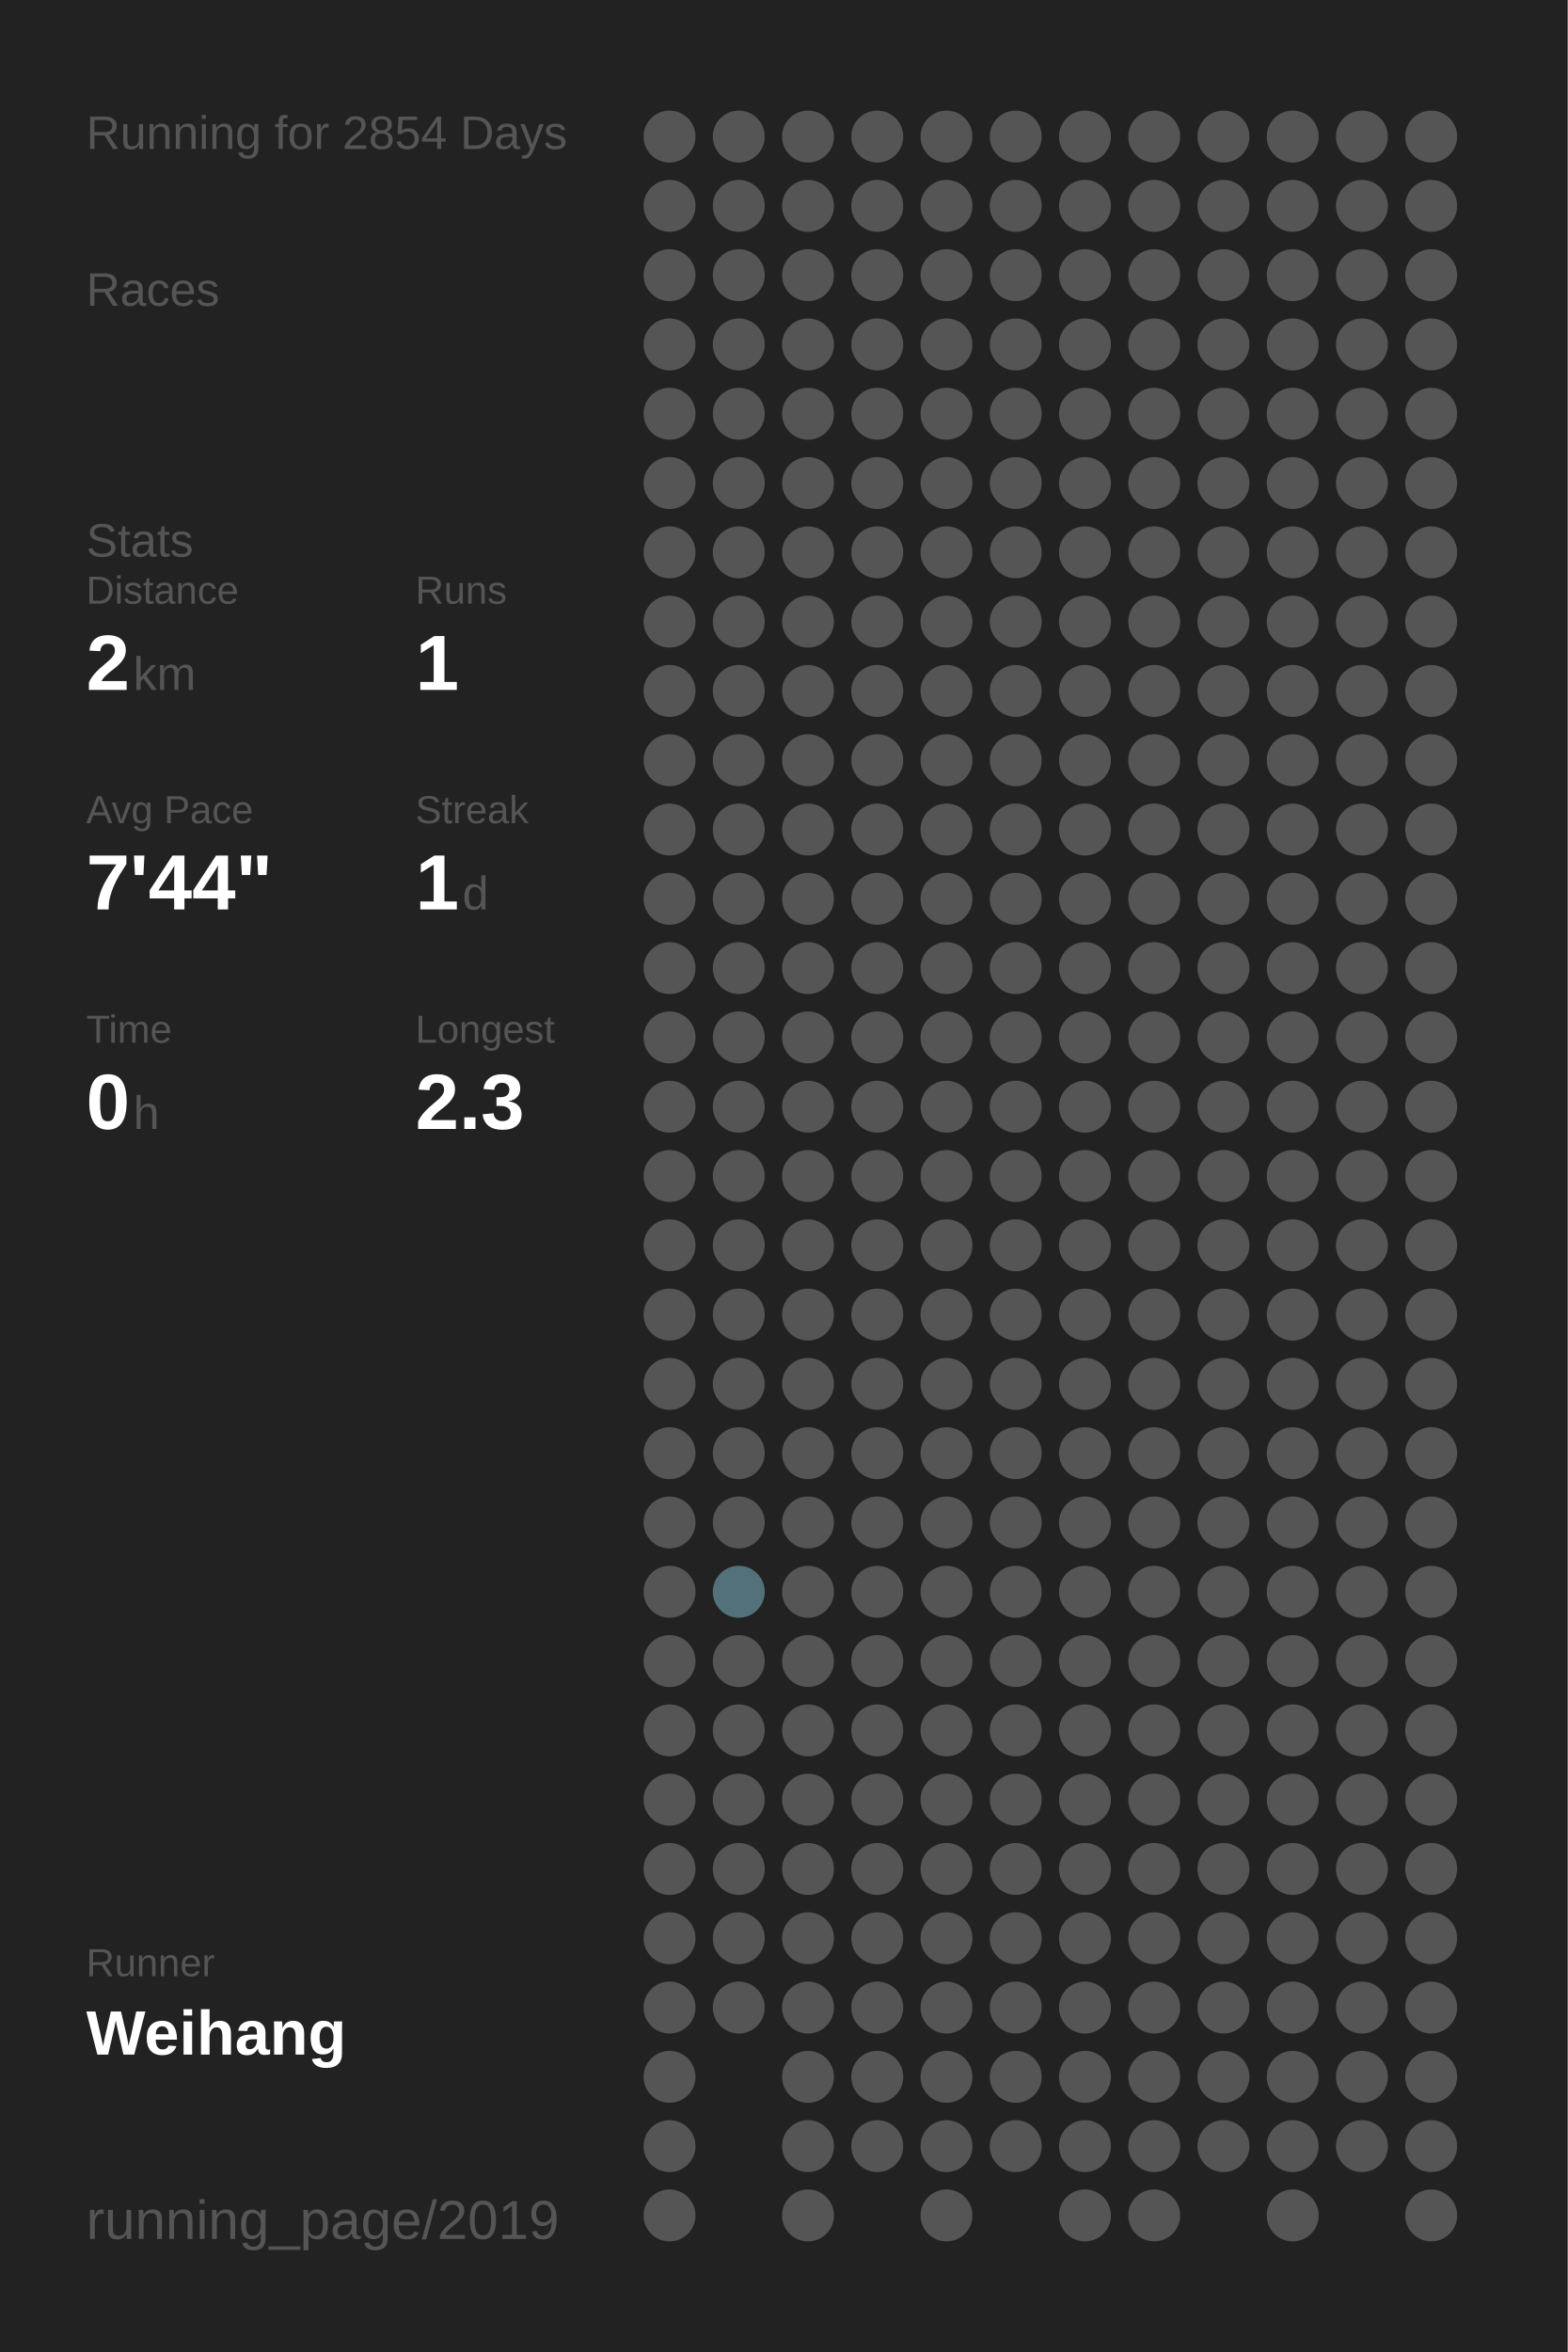
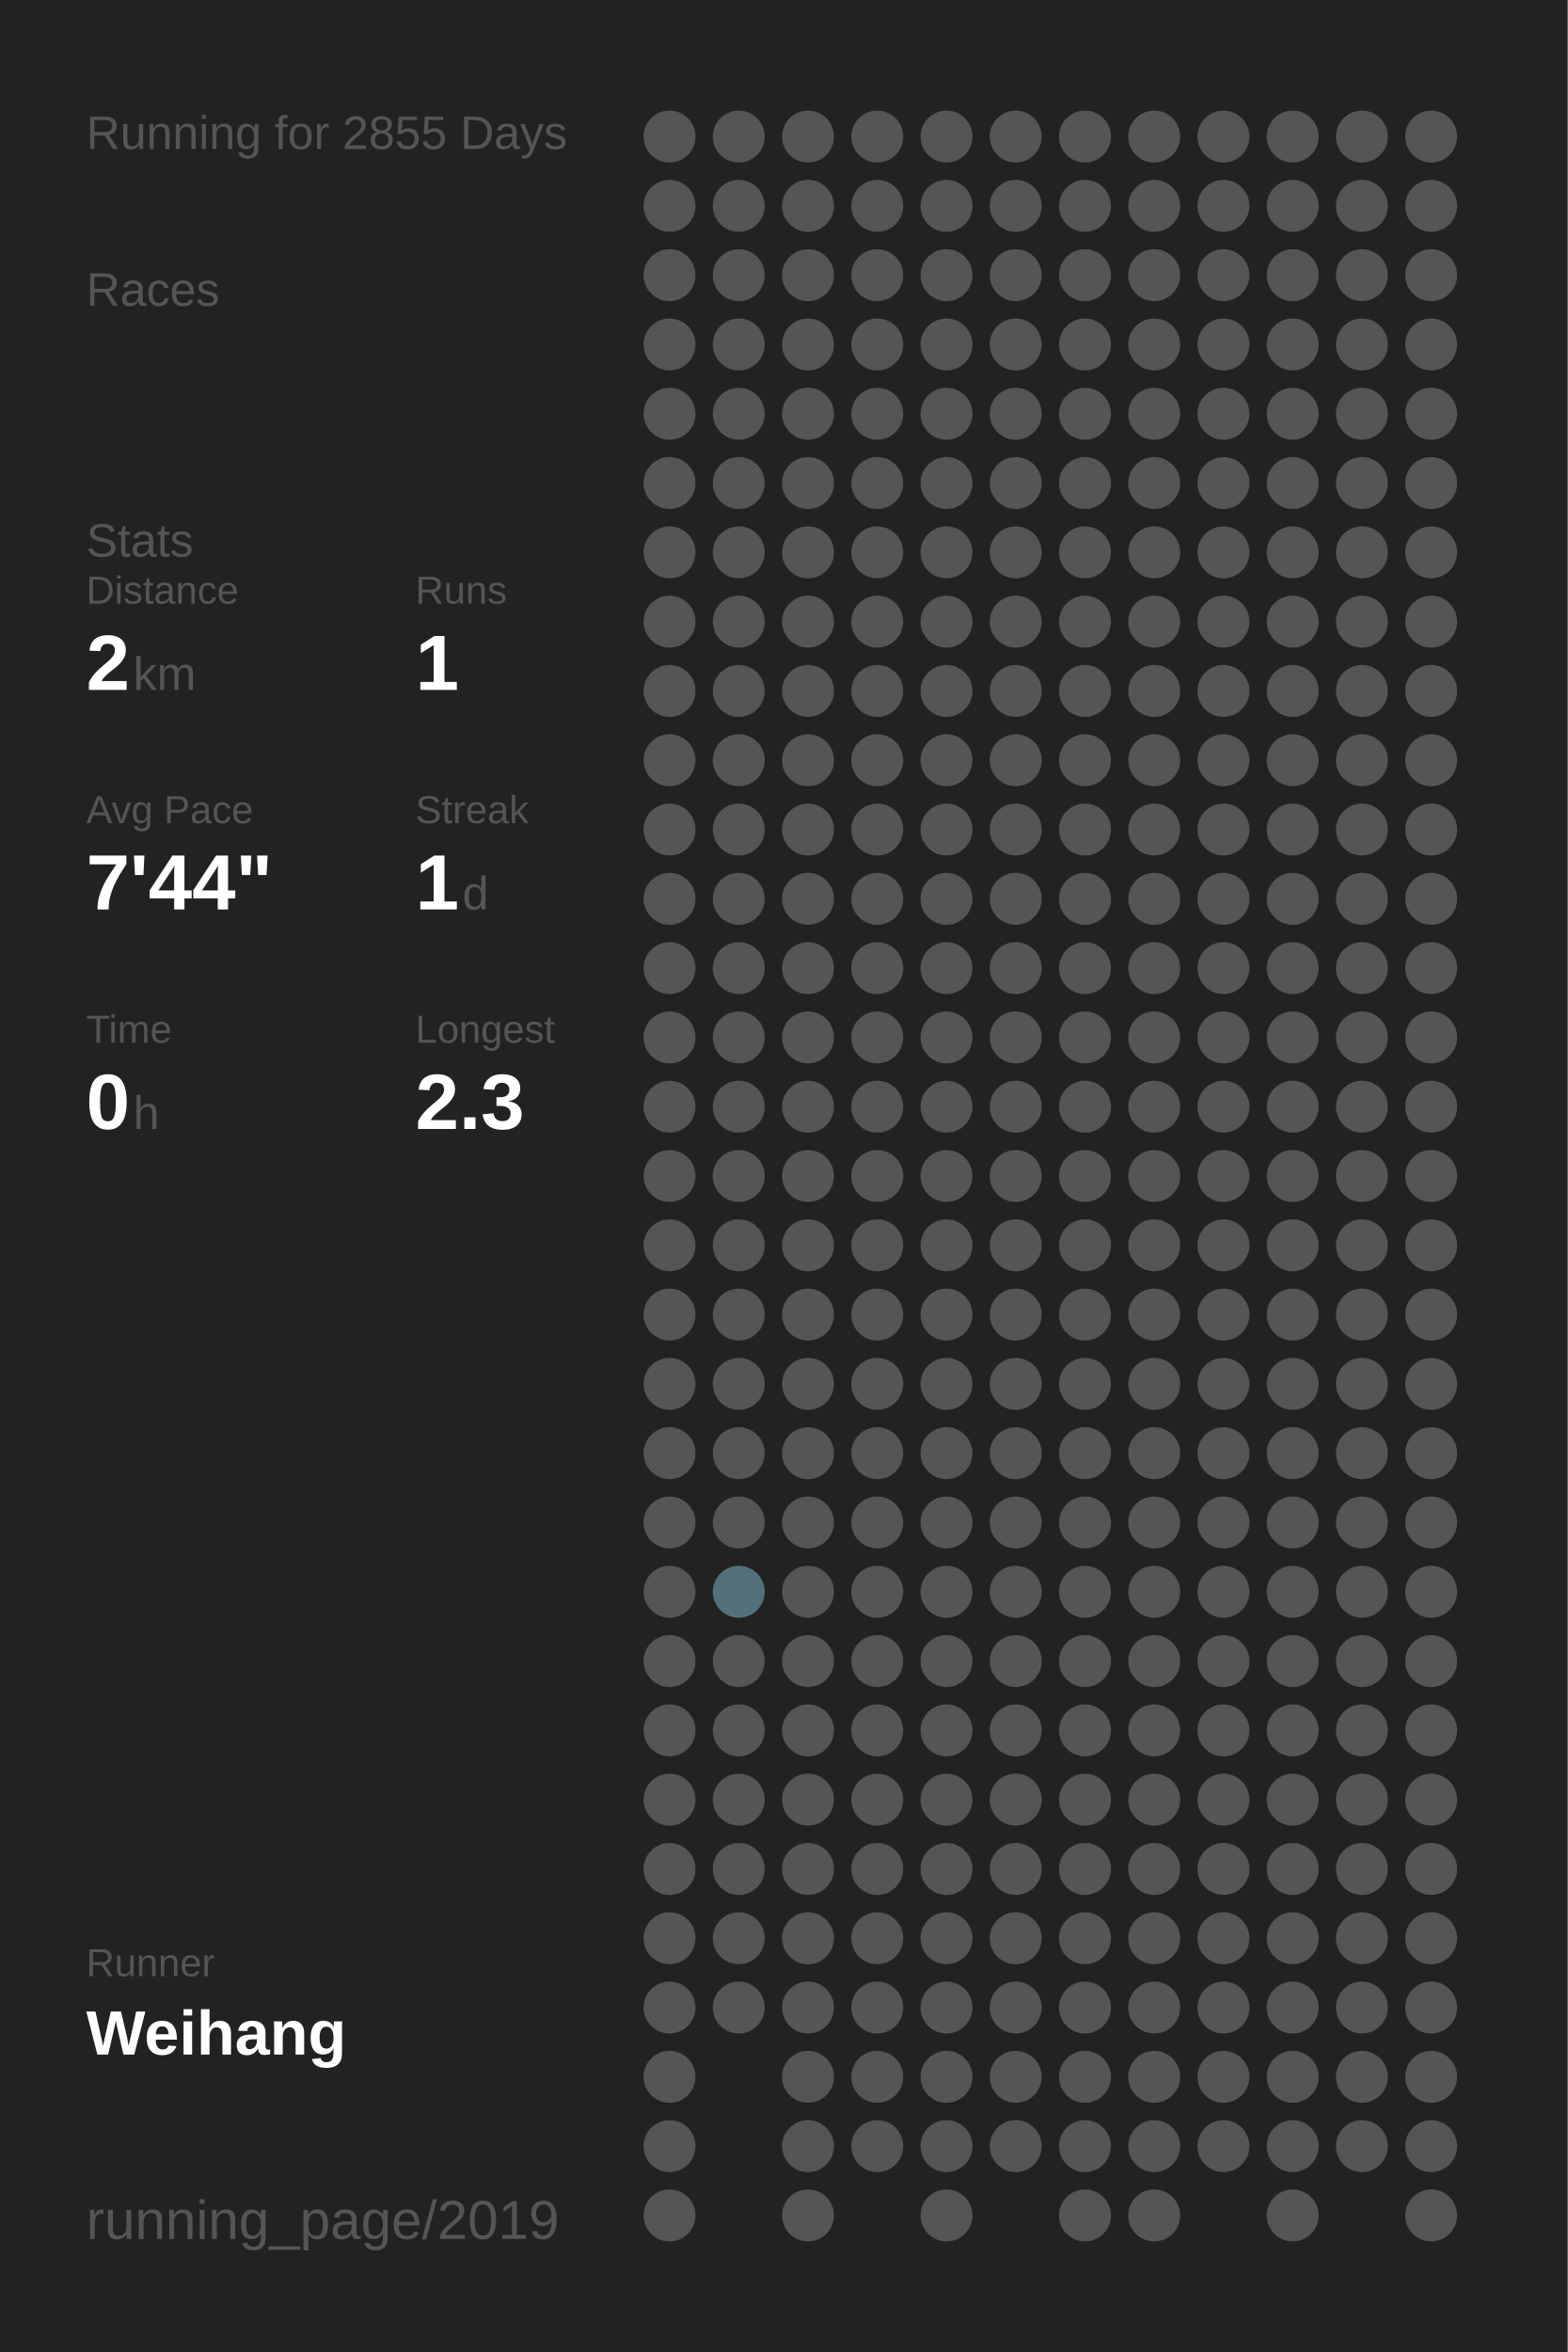
<svg xmlns="http://www.w3.org/2000/svg" baseProfile="full" height="300mm" version="1.1" viewBox="0,0,200,300" width="200mm">
  <defs />
  <rect fill="#222222" height="300" width="200" x="0" y="0" />
-   <text fill="#555555" style="font-size:6px; font-family:Arial;" x="11" y="19">Running for 2854 Days</text>
+   <text fill="#555555" style="font-size:6px; font-family:Arial;" x="11" y="19">Running for 2855 Days</text>
  <text fill="#555555" style="font-size:6px; font-family:Arial;" x="11" y="39">Races</text>
  <text fill="#555555" style="font-size:6px; font-family:Arial;" x="11" y="71">Stats</text>
  <text fill="#555555" style="font-size:5px; font-family:Arial;" x="11" y="77">Distance</text>
  <text fill="#FFFFFF" style="font-size:10px; font-family:Arial; font-weight:bold;" x="11" y="88">2</text>
  <text fill="#555555" style="font-size:6px; font-family:Arial;" x="17" y="88">km</text>
  <text fill="#555555" style="font-size:5px; font-family:Arial;" x="53" y="77">Runs</text>
  <text fill="#FFFFFF" style="font-size:10px; font-family:Arial; font-weight:bold;" x="53" y="88">1</text>
  <text fill="#555555" style="font-size:5px; font-family:Arial;" x="11" y="105">Avg Pace</text>
  <text fill="#FFFFFF" style="font-size:10px; font-family:Arial; font-weight:bold;" x="11" y="116">7'44"</text>
  <text fill="#555555" style="font-size:5px; font-family:Arial;" x="53" y="105">Streak</text>
  <text fill="#FFFFFF" style="font-size:10px; font-family:Arial; font-weight:bold;" x="53" y="116">1</text>
  <text fill="#555555" style="font-size:6px; font-family:Arial;" x="59" y="116">d</text>
  <text fill="#555555" style="font-size:5px; font-family:Arial;" x="11" y="133">Time</text>
  <text fill="#FFFFFF" style="font-size:10px; font-family:Arial; font-weight:bold;" x="11" y="144">0</text>
  <text fill="#555555" style="font-size:6px; font-family:Arial;" x="17" y="144">h</text>
  <text fill="#555555" style="font-size:5px; font-family:Arial;" x="53" y="133">Longest</text>
  <text fill="#FFFFFF" style="font-size:10px; font-family:Arial; font-weight:bold;" x="53" y="144">2.3</text>
  <text fill="#555555" style="font-size:5px; font-family:Arial;" x="11" y="252.065">Runner</text>
  <text fill="#FFFFFF" style="font-size:8px; font-family:Arial; font-weight:bold;" x="11" y="262.065">Weihang</text>
  <text fill="#555555" style="font-size:7px; font-family:Arial;" x="11" y="285.581">running_page/2019</text>
  <circle cx="85.417" cy="17.419" fill="#555555" r="3.312" />
  <circle cx="85.417" cy="26.258" fill="#555555" r="3.312" />
  <circle cx="85.417" cy="35.097" fill="#555555" r="3.312" />
  <circle cx="85.417" cy="43.935" fill="#555555" r="3.312" />
  <circle cx="85.417" cy="52.774" fill="#555555" r="3.312" />
  <circle cx="85.417" cy="61.613" fill="#555555" r="3.312" />
  <circle cx="85.417" cy="70.452" fill="#555555" r="3.312" />
  <circle cx="85.417" cy="79.29" fill="#555555" r="3.312" />
  <circle cx="85.417" cy="88.129" fill="#555555" r="3.312" />
  <circle cx="85.417" cy="96.968" fill="#555555" r="3.312" />
  <circle cx="85.417" cy="105.806" fill="#555555" r="3.312" />
  <circle cx="85.417" cy="114.645" fill="#555555" r="3.312" />
  <circle cx="85.417" cy="123.484" fill="#555555" r="3.312" />
  <circle cx="85.417" cy="132.323" fill="#555555" r="3.312" />
  <circle cx="85.417" cy="141.161" fill="#555555" r="3.312" />
  <circle cx="85.417" cy="150" fill="#555555" r="3.312" />
  <circle cx="85.417" cy="158.839" fill="#555555" r="3.312" />
  <circle cx="85.417" cy="167.677" fill="#555555" r="3.312" />
  <circle cx="85.417" cy="176.516" fill="#555555" r="3.312" />
  <circle cx="85.417" cy="185.355" fill="#555555" r="3.312" />
  <circle cx="85.417" cy="194.194" fill="#555555" r="3.312" />
  <circle cx="85.417" cy="203.032" fill="#555555" r="3.312" />
  <circle cx="85.417" cy="211.871" fill="#555555" r="3.312" />
  <circle cx="85.417" cy="220.71" fill="#555555" r="3.312" />
  <circle cx="85.417" cy="229.548" fill="#555555" r="3.312" />
  <circle cx="85.417" cy="238.387" fill="#555555" r="3.312" />
  <circle cx="85.417" cy="247.226" fill="#555555" r="3.312" />
  <circle cx="85.417" cy="256.065" fill="#555555" r="3.312" />
  <circle cx="85.417" cy="264.903" fill="#555555" r="3.312" />
  <circle cx="85.417" cy="273.742" fill="#555555" r="3.312" />
  <circle cx="85.417" cy="282.581" fill="#555555" r="3.312" />
  <circle cx="94.25" cy="17.419" fill="#555555" r="3.312" />
  <circle cx="94.25" cy="26.258" fill="#555555" r="3.312" />
  <circle cx="94.25" cy="35.097" fill="#555555" r="3.312" />
  <circle cx="94.25" cy="43.935" fill="#555555" r="3.312" />
  <circle cx="94.25" cy="52.774" fill="#555555" r="3.312" />
  <circle cx="94.25" cy="61.613" fill="#555555" r="3.312" />
  <circle cx="94.25" cy="70.452" fill="#555555" r="3.312" />
  <circle cx="94.25" cy="79.29" fill="#555555" r="3.312" />
  <circle cx="94.25" cy="88.129" fill="#555555" r="3.312" />
  <circle cx="94.25" cy="96.968" fill="#555555" r="3.312" />
  <circle cx="94.25" cy="105.806" fill="#555555" r="3.312" />
  <circle cx="94.25" cy="114.645" fill="#555555" r="3.312" />
  <circle cx="94.25" cy="123.484" fill="#555555" r="3.312" />
  <circle cx="94.25" cy="132.323" fill="#555555" r="3.312" />
  <circle cx="94.25" cy="141.161" fill="#555555" r="3.312" />
  <circle cx="94.25" cy="150" fill="#555555" r="3.312" />
  <circle cx="94.25" cy="158.839" fill="#555555" r="3.312" />
  <circle cx="94.25" cy="167.677" fill="#555555" r="3.312" />
  <circle cx="94.25" cy="176.516" fill="#555555" r="3.312" />
  <circle cx="94.25" cy="185.355" fill="#555555" r="3.312" />
  <circle cx="94.25" cy="194.194" fill="#555555" r="3.312" />
  <circle cx="94.25" cy="203.032" fill="#53717b" r="3.312" />
  <circle cx="94.25" cy="211.871" fill="#555555" r="3.312" />
  <circle cx="94.25" cy="220.71" fill="#555555" r="3.312" />
  <circle cx="94.25" cy="229.548" fill="#555555" r="3.312" />
  <circle cx="94.25" cy="238.387" fill="#555555" r="3.312" />
  <circle cx="94.25" cy="247.226" fill="#555555" r="3.312" />
  <circle cx="94.25" cy="256.065" fill="#555555" r="3.312" />
  <circle cx="103.083" cy="17.419" fill="#555555" r="3.312" />
  <circle cx="103.083" cy="26.258" fill="#555555" r="3.312" />
  <circle cx="103.083" cy="35.097" fill="#555555" r="3.312" />
  <circle cx="103.083" cy="43.935" fill="#555555" r="3.312" />
  <circle cx="103.083" cy="52.774" fill="#555555" r="3.312" />
  <circle cx="103.083" cy="61.613" fill="#555555" r="3.312" />
  <circle cx="103.083" cy="70.452" fill="#555555" r="3.312" />
  <circle cx="103.083" cy="79.29" fill="#555555" r="3.312" />
  <circle cx="103.083" cy="88.129" fill="#555555" r="3.312" />
  <circle cx="103.083" cy="96.968" fill="#555555" r="3.312" />
  <circle cx="103.083" cy="105.806" fill="#555555" r="3.312" />
  <circle cx="103.083" cy="114.645" fill="#555555" r="3.312" />
  <circle cx="103.083" cy="123.484" fill="#555555" r="3.312" />
  <circle cx="103.083" cy="132.323" fill="#555555" r="3.312" />
  <circle cx="103.083" cy="141.161" fill="#555555" r="3.312" />
  <circle cx="103.083" cy="150" fill="#555555" r="3.312" />
  <circle cx="103.083" cy="158.839" fill="#555555" r="3.312" />
  <circle cx="103.083" cy="167.677" fill="#555555" r="3.312" />
  <circle cx="103.083" cy="176.516" fill="#555555" r="3.312" />
  <circle cx="103.083" cy="185.355" fill="#555555" r="3.312" />
  <circle cx="103.083" cy="194.194" fill="#555555" r="3.312" />
  <circle cx="103.083" cy="203.032" fill="#555555" r="3.312" />
  <circle cx="103.083" cy="211.871" fill="#555555" r="3.312" />
  <circle cx="103.083" cy="220.71" fill="#555555" r="3.312" />
  <circle cx="103.083" cy="229.548" fill="#555555" r="3.312" />
  <circle cx="103.083" cy="238.387" fill="#555555" r="3.312" />
  <circle cx="103.083" cy="247.226" fill="#555555" r="3.312" />
  <circle cx="103.083" cy="256.065" fill="#555555" r="3.312" />
  <circle cx="103.083" cy="264.903" fill="#555555" r="3.312" />
  <circle cx="103.083" cy="273.742" fill="#555555" r="3.312" />
  <circle cx="103.083" cy="282.581" fill="#555555" r="3.312" />
  <circle cx="111.917" cy="17.419" fill="#555555" r="3.312" />
  <circle cx="111.917" cy="26.258" fill="#555555" r="3.312" />
  <circle cx="111.917" cy="35.097" fill="#555555" r="3.312" />
  <circle cx="111.917" cy="43.935" fill="#555555" r="3.312" />
  <circle cx="111.917" cy="52.774" fill="#555555" r="3.312" />
  <circle cx="111.917" cy="61.613" fill="#555555" r="3.312" />
  <circle cx="111.917" cy="70.452" fill="#555555" r="3.312" />
  <circle cx="111.917" cy="79.29" fill="#555555" r="3.312" />
  <circle cx="111.917" cy="88.129" fill="#555555" r="3.312" />
  <circle cx="111.917" cy="96.968" fill="#555555" r="3.312" />
  <circle cx="111.917" cy="105.806" fill="#555555" r="3.312" />
  <circle cx="111.917" cy="114.645" fill="#555555" r="3.312" />
  <circle cx="111.917" cy="123.484" fill="#555555" r="3.312" />
  <circle cx="111.917" cy="132.323" fill="#555555" r="3.312" />
  <circle cx="111.917" cy="141.161" fill="#555555" r="3.312" />
  <circle cx="111.917" cy="150" fill="#555555" r="3.312" />
  <circle cx="111.917" cy="158.839" fill="#555555" r="3.312" />
  <circle cx="111.917" cy="167.677" fill="#555555" r="3.312" />
  <circle cx="111.917" cy="176.516" fill="#555555" r="3.312" />
  <circle cx="111.917" cy="185.355" fill="#555555" r="3.312" />
  <circle cx="111.917" cy="194.194" fill="#555555" r="3.312" />
  <circle cx="111.917" cy="203.032" fill="#555555" r="3.312" />
  <circle cx="111.917" cy="211.871" fill="#555555" r="3.312" />
  <circle cx="111.917" cy="220.71" fill="#555555" r="3.312" />
  <circle cx="111.917" cy="229.548" fill="#555555" r="3.312" />
  <circle cx="111.917" cy="238.387" fill="#555555" r="3.312" />
  <circle cx="111.917" cy="247.226" fill="#555555" r="3.312" />
  <circle cx="111.917" cy="256.065" fill="#555555" r="3.312" />
  <circle cx="111.917" cy="264.903" fill="#555555" r="3.312" />
  <circle cx="111.917" cy="273.742" fill="#555555" r="3.312" />
  <circle cx="120.75" cy="17.419" fill="#555555" r="3.312" />
  <circle cx="120.75" cy="26.258" fill="#555555" r="3.312" />
  <circle cx="120.75" cy="35.097" fill="#555555" r="3.312" />
  <circle cx="120.75" cy="43.935" fill="#555555" r="3.312" />
  <circle cx="120.75" cy="52.774" fill="#555555" r="3.312" />
  <circle cx="120.75" cy="61.613" fill="#555555" r="3.312" />
  <circle cx="120.75" cy="70.452" fill="#555555" r="3.312" />
  <circle cx="120.75" cy="79.29" fill="#555555" r="3.312" />
  <circle cx="120.75" cy="88.129" fill="#555555" r="3.312" />
  <circle cx="120.75" cy="96.968" fill="#555555" r="3.312" />
  <circle cx="120.75" cy="105.806" fill="#555555" r="3.312" />
  <circle cx="120.75" cy="114.645" fill="#555555" r="3.312" />
  <circle cx="120.75" cy="123.484" fill="#555555" r="3.312" />
  <circle cx="120.75" cy="132.323" fill="#555555" r="3.312" />
  <circle cx="120.75" cy="141.161" fill="#555555" r="3.312" />
  <circle cx="120.75" cy="150" fill="#555555" r="3.312" />
  <circle cx="120.75" cy="158.839" fill="#555555" r="3.312" />
  <circle cx="120.75" cy="167.677" fill="#555555" r="3.312" />
  <circle cx="120.75" cy="176.516" fill="#555555" r="3.312" />
  <circle cx="120.75" cy="185.355" fill="#555555" r="3.312" />
  <circle cx="120.75" cy="194.194" fill="#555555" r="3.312" />
  <circle cx="120.75" cy="203.032" fill="#555555" r="3.312" />
  <circle cx="120.75" cy="211.871" fill="#555555" r="3.312" />
  <circle cx="120.75" cy="220.71" fill="#555555" r="3.312" />
  <circle cx="120.75" cy="229.548" fill="#555555" r="3.312" />
  <circle cx="120.75" cy="238.387" fill="#555555" r="3.312" />
  <circle cx="120.75" cy="247.226" fill="#555555" r="3.312" />
  <circle cx="120.75" cy="256.065" fill="#555555" r="3.312" />
  <circle cx="120.75" cy="264.903" fill="#555555" r="3.312" />
  <circle cx="120.75" cy="273.742" fill="#555555" r="3.312" />
  <circle cx="120.75" cy="282.581" fill="#555555" r="3.312" />
  <circle cx="129.583" cy="17.419" fill="#555555" r="3.312" />
  <circle cx="129.583" cy="26.258" fill="#555555" r="3.312" />
  <circle cx="129.583" cy="35.097" fill="#555555" r="3.312" />
  <circle cx="129.583" cy="43.935" fill="#555555" r="3.312" />
  <circle cx="129.583" cy="52.774" fill="#555555" r="3.312" />
  <circle cx="129.583" cy="61.613" fill="#555555" r="3.312" />
  <circle cx="129.583" cy="70.452" fill="#555555" r="3.312" />
  <circle cx="129.583" cy="79.29" fill="#555555" r="3.312" />
  <circle cx="129.583" cy="88.129" fill="#555555" r="3.312" />
  <circle cx="129.583" cy="96.968" fill="#555555" r="3.312" />
  <circle cx="129.583" cy="105.806" fill="#555555" r="3.312" />
  <circle cx="129.583" cy="114.645" fill="#555555" r="3.312" />
  <circle cx="129.583" cy="123.484" fill="#555555" r="3.312" />
  <circle cx="129.583" cy="132.323" fill="#555555" r="3.312" />
  <circle cx="129.583" cy="141.161" fill="#555555" r="3.312" />
  <circle cx="129.583" cy="150" fill="#555555" r="3.312" />
  <circle cx="129.583" cy="158.839" fill="#555555" r="3.312" />
  <circle cx="129.583" cy="167.677" fill="#555555" r="3.312" />
  <circle cx="129.583" cy="176.516" fill="#555555" r="3.312" />
  <circle cx="129.583" cy="185.355" fill="#555555" r="3.312" />
  <circle cx="129.583" cy="194.194" fill="#555555" r="3.312" />
  <circle cx="129.583" cy="203.032" fill="#555555" r="3.312" />
  <circle cx="129.583" cy="211.871" fill="#555555" r="3.312" />
  <circle cx="129.583" cy="220.71" fill="#555555" r="3.312" />
  <circle cx="129.583" cy="229.548" fill="#555555" r="3.312" />
  <circle cx="129.583" cy="238.387" fill="#555555" r="3.312" />
  <circle cx="129.583" cy="247.226" fill="#555555" r="3.312" />
  <circle cx="129.583" cy="256.065" fill="#555555" r="3.312" />
  <circle cx="129.583" cy="264.903" fill="#555555" r="3.312" />
  <circle cx="129.583" cy="273.742" fill="#555555" r="3.312" />
  <circle cx="138.417" cy="17.419" fill="#555555" r="3.312" />
  <circle cx="138.417" cy="26.258" fill="#555555" r="3.312" />
  <circle cx="138.417" cy="35.097" fill="#555555" r="3.312" />
  <circle cx="138.417" cy="43.935" fill="#555555" r="3.312" />
  <circle cx="138.417" cy="52.774" fill="#555555" r="3.312" />
  <circle cx="138.417" cy="61.613" fill="#555555" r="3.312" />
  <circle cx="138.417" cy="70.452" fill="#555555" r="3.312" />
  <circle cx="138.417" cy="79.29" fill="#555555" r="3.312" />
  <circle cx="138.417" cy="88.129" fill="#555555" r="3.312" />
  <circle cx="138.417" cy="96.968" fill="#555555" r="3.312" />
  <circle cx="138.417" cy="105.806" fill="#555555" r="3.312" />
  <circle cx="138.417" cy="114.645" fill="#555555" r="3.312" />
  <circle cx="138.417" cy="123.484" fill="#555555" r="3.312" />
  <circle cx="138.417" cy="132.323" fill="#555555" r="3.312" />
  <circle cx="138.417" cy="141.161" fill="#555555" r="3.312" />
  <circle cx="138.417" cy="150" fill="#555555" r="3.312" />
  <circle cx="138.417" cy="158.839" fill="#555555" r="3.312" />
  <circle cx="138.417" cy="167.677" fill="#555555" r="3.312" />
  <circle cx="138.417" cy="176.516" fill="#555555" r="3.312" />
  <circle cx="138.417" cy="185.355" fill="#555555" r="3.312" />
  <circle cx="138.417" cy="194.194" fill="#555555" r="3.312" />
  <circle cx="138.417" cy="203.032" fill="#555555" r="3.312" />
  <circle cx="138.417" cy="211.871" fill="#555555" r="3.312" />
  <circle cx="138.417" cy="220.71" fill="#555555" r="3.312" />
  <circle cx="138.417" cy="229.548" fill="#555555" r="3.312" />
  <circle cx="138.417" cy="238.387" fill="#555555" r="3.312" />
  <circle cx="138.417" cy="247.226" fill="#555555" r="3.312" />
  <circle cx="138.417" cy="256.065" fill="#555555" r="3.312" />
  <circle cx="138.417" cy="264.903" fill="#555555" r="3.312" />
  <circle cx="138.417" cy="273.742" fill="#555555" r="3.312" />
  <circle cx="138.417" cy="282.581" fill="#555555" r="3.312" />
  <circle cx="147.25" cy="17.419" fill="#555555" r="3.312" />
  <circle cx="147.25" cy="26.258" fill="#555555" r="3.312" />
  <circle cx="147.25" cy="35.097" fill="#555555" r="3.312" />
  <circle cx="147.25" cy="43.935" fill="#555555" r="3.312" />
  <circle cx="147.25" cy="52.774" fill="#555555" r="3.312" />
  <circle cx="147.25" cy="61.613" fill="#555555" r="3.312" />
  <circle cx="147.25" cy="70.452" fill="#555555" r="3.312" />
  <circle cx="147.25" cy="79.29" fill="#555555" r="3.312" />
  <circle cx="147.25" cy="88.129" fill="#555555" r="3.312" />
  <circle cx="147.25" cy="96.968" fill="#555555" r="3.312" />
  <circle cx="147.25" cy="105.806" fill="#555555" r="3.312" />
  <circle cx="147.25" cy="114.645" fill="#555555" r="3.312" />
  <circle cx="147.25" cy="123.484" fill="#555555" r="3.312" />
  <circle cx="147.25" cy="132.323" fill="#555555" r="3.312" />
  <circle cx="147.25" cy="141.161" fill="#555555" r="3.312" />
  <circle cx="147.25" cy="150" fill="#555555" r="3.312" />
  <circle cx="147.25" cy="158.839" fill="#555555" r="3.312" />
  <circle cx="147.25" cy="167.677" fill="#555555" r="3.312" />
  <circle cx="147.25" cy="176.516" fill="#555555" r="3.312" />
  <circle cx="147.25" cy="185.355" fill="#555555" r="3.312" />
  <circle cx="147.25" cy="194.194" fill="#555555" r="3.312" />
  <circle cx="147.25" cy="203.032" fill="#555555" r="3.312" />
  <circle cx="147.25" cy="211.871" fill="#555555" r="3.312" />
  <circle cx="147.25" cy="220.71" fill="#555555" r="3.312" />
  <circle cx="147.25" cy="229.548" fill="#555555" r="3.312" />
  <circle cx="147.25" cy="238.387" fill="#555555" r="3.312" />
  <circle cx="147.25" cy="247.226" fill="#555555" r="3.312" />
  <circle cx="147.25" cy="256.065" fill="#555555" r="3.312" />
  <circle cx="147.25" cy="264.903" fill="#555555" r="3.312" />
  <circle cx="147.25" cy="273.742" fill="#555555" r="3.312" />
  <circle cx="147.25" cy="282.581" fill="#555555" r="3.312" />
  <circle cx="156.083" cy="17.419" fill="#555555" r="3.312" />
  <circle cx="156.083" cy="26.258" fill="#555555" r="3.312" />
  <circle cx="156.083" cy="35.097" fill="#555555" r="3.312" />
  <circle cx="156.083" cy="43.935" fill="#555555" r="3.312" />
  <circle cx="156.083" cy="52.774" fill="#555555" r="3.312" />
  <circle cx="156.083" cy="61.613" fill="#555555" r="3.312" />
  <circle cx="156.083" cy="70.452" fill="#555555" r="3.312" />
  <circle cx="156.083" cy="79.29" fill="#555555" r="3.312" />
  <circle cx="156.083" cy="88.129" fill="#555555" r="3.312" />
  <circle cx="156.083" cy="96.968" fill="#555555" r="3.312" />
  <circle cx="156.083" cy="105.806" fill="#555555" r="3.312" />
  <circle cx="156.083" cy="114.645" fill="#555555" r="3.312" />
  <circle cx="156.083" cy="123.484" fill="#555555" r="3.312" />
  <circle cx="156.083" cy="132.323" fill="#555555" r="3.312" />
  <circle cx="156.083" cy="141.161" fill="#555555" r="3.312" />
  <circle cx="156.083" cy="150" fill="#555555" r="3.312" />
  <circle cx="156.083" cy="158.839" fill="#555555" r="3.312" />
  <circle cx="156.083" cy="167.677" fill="#555555" r="3.312" />
  <circle cx="156.083" cy="176.516" fill="#555555" r="3.312" />
  <circle cx="156.083" cy="185.355" fill="#555555" r="3.312" />
  <circle cx="156.083" cy="194.194" fill="#555555" r="3.312" />
  <circle cx="156.083" cy="203.032" fill="#555555" r="3.312" />
  <circle cx="156.083" cy="211.871" fill="#555555" r="3.312" />
  <circle cx="156.083" cy="220.71" fill="#555555" r="3.312" />
  <circle cx="156.083" cy="229.548" fill="#555555" r="3.312" />
  <circle cx="156.083" cy="238.387" fill="#555555" r="3.312" />
  <circle cx="156.083" cy="247.226" fill="#555555" r="3.312" />
  <circle cx="156.083" cy="256.065" fill="#555555" r="3.312" />
  <circle cx="156.083" cy="264.903" fill="#555555" r="3.312" />
  <circle cx="156.083" cy="273.742" fill="#555555" r="3.312" />
  <circle cx="164.917" cy="17.419" fill="#555555" r="3.312" />
  <circle cx="164.917" cy="26.258" fill="#555555" r="3.312" />
  <circle cx="164.917" cy="35.097" fill="#555555" r="3.312" />
  <circle cx="164.917" cy="43.935" fill="#555555" r="3.312" />
  <circle cx="164.917" cy="52.774" fill="#555555" r="3.312" />
  <circle cx="164.917" cy="61.613" fill="#555555" r="3.312" />
  <circle cx="164.917" cy="70.452" fill="#555555" r="3.312" />
  <circle cx="164.917" cy="79.29" fill="#555555" r="3.312" />
  <circle cx="164.917" cy="88.129" fill="#555555" r="3.312" />
  <circle cx="164.917" cy="96.968" fill="#555555" r="3.312" />
  <circle cx="164.917" cy="105.806" fill="#555555" r="3.312" />
  <circle cx="164.917" cy="114.645" fill="#555555" r="3.312" />
  <circle cx="164.917" cy="123.484" fill="#555555" r="3.312" />
  <circle cx="164.917" cy="132.323" fill="#555555" r="3.312" />
  <circle cx="164.917" cy="141.161" fill="#555555" r="3.312" />
  <circle cx="164.917" cy="150" fill="#555555" r="3.312" />
  <circle cx="164.917" cy="158.839" fill="#555555" r="3.312" />
  <circle cx="164.917" cy="167.677" fill="#555555" r="3.312" />
  <circle cx="164.917" cy="176.516" fill="#555555" r="3.312" />
  <circle cx="164.917" cy="185.355" fill="#555555" r="3.312" />
  <circle cx="164.917" cy="194.194" fill="#555555" r="3.312" />
  <circle cx="164.917" cy="203.032" fill="#555555" r="3.312" />
  <circle cx="164.917" cy="211.871" fill="#555555" r="3.312" />
  <circle cx="164.917" cy="220.71" fill="#555555" r="3.312" />
  <circle cx="164.917" cy="229.548" fill="#555555" r="3.312" />
  <circle cx="164.917" cy="238.387" fill="#555555" r="3.312" />
  <circle cx="164.917" cy="247.226" fill="#555555" r="3.312" />
  <circle cx="164.917" cy="256.065" fill="#555555" r="3.312" />
  <circle cx="164.917" cy="264.903" fill="#555555" r="3.312" />
  <circle cx="164.917" cy="273.742" fill="#555555" r="3.312" />
  <circle cx="164.917" cy="282.581" fill="#555555" r="3.312" />
  <circle cx="173.75" cy="17.419" fill="#555555" r="3.312" />
  <circle cx="173.75" cy="26.258" fill="#555555" r="3.312" />
  <circle cx="173.75" cy="35.097" fill="#555555" r="3.312" />
  <circle cx="173.75" cy="43.935" fill="#555555" r="3.312" />
  <circle cx="173.75" cy="52.774" fill="#555555" r="3.312" />
  <circle cx="173.75" cy="61.613" fill="#555555" r="3.312" />
  <circle cx="173.75" cy="70.452" fill="#555555" r="3.312" />
  <circle cx="173.75" cy="79.29" fill="#555555" r="3.312" />
  <circle cx="173.75" cy="88.129" fill="#555555" r="3.312" />
  <circle cx="173.75" cy="96.968" fill="#555555" r="3.312" />
  <circle cx="173.75" cy="105.806" fill="#555555" r="3.312" />
  <circle cx="173.75" cy="114.645" fill="#555555" r="3.312" />
  <circle cx="173.75" cy="123.484" fill="#555555" r="3.312" />
  <circle cx="173.75" cy="132.323" fill="#555555" r="3.312" />
  <circle cx="173.75" cy="141.161" fill="#555555" r="3.312" />
  <circle cx="173.75" cy="150" fill="#555555" r="3.312" />
  <circle cx="173.75" cy="158.839" fill="#555555" r="3.312" />
  <circle cx="173.75" cy="167.677" fill="#555555" r="3.312" />
  <circle cx="173.75" cy="176.516" fill="#555555" r="3.312" />
  <circle cx="173.75" cy="185.355" fill="#555555" r="3.312" />
  <circle cx="173.75" cy="194.194" fill="#555555" r="3.312" />
  <circle cx="173.75" cy="203.032" fill="#555555" r="3.312" />
  <circle cx="173.75" cy="211.871" fill="#555555" r="3.312" />
  <circle cx="173.75" cy="220.71" fill="#555555" r="3.312" />
  <circle cx="173.75" cy="229.548" fill="#555555" r="3.312" />
  <circle cx="173.75" cy="238.387" fill="#555555" r="3.312" />
  <circle cx="173.75" cy="247.226" fill="#555555" r="3.312" />
  <circle cx="173.75" cy="256.065" fill="#555555" r="3.312" />
  <circle cx="173.75" cy="264.903" fill="#555555" r="3.312" />
  <circle cx="173.75" cy="273.742" fill="#555555" r="3.312" />
  <circle cx="182.583" cy="17.419" fill="#555555" r="3.312" />
  <circle cx="182.583" cy="26.258" fill="#555555" r="3.312" />
  <circle cx="182.583" cy="35.097" fill="#555555" r="3.312" />
  <circle cx="182.583" cy="43.935" fill="#555555" r="3.312" />
  <circle cx="182.583" cy="52.774" fill="#555555" r="3.312" />
  <circle cx="182.583" cy="61.613" fill="#555555" r="3.312" />
  <circle cx="182.583" cy="70.452" fill="#555555" r="3.312" />
  <circle cx="182.583" cy="79.29" fill="#555555" r="3.312" />
  <circle cx="182.583" cy="88.129" fill="#555555" r="3.312" />
  <circle cx="182.583" cy="96.968" fill="#555555" r="3.312" />
  <circle cx="182.583" cy="105.806" fill="#555555" r="3.312" />
  <circle cx="182.583" cy="114.645" fill="#555555" r="3.312" />
  <circle cx="182.583" cy="123.484" fill="#555555" r="3.312" />
  <circle cx="182.583" cy="132.323" fill="#555555" r="3.312" />
  <circle cx="182.583" cy="141.161" fill="#555555" r="3.312" />
  <circle cx="182.583" cy="150" fill="#555555" r="3.312" />
  <circle cx="182.583" cy="158.839" fill="#555555" r="3.312" />
  <circle cx="182.583" cy="167.677" fill="#555555" r="3.312" />
  <circle cx="182.583" cy="176.516" fill="#555555" r="3.312" />
  <circle cx="182.583" cy="185.355" fill="#555555" r="3.312" />
  <circle cx="182.583" cy="194.194" fill="#555555" r="3.312" />
  <circle cx="182.583" cy="203.032" fill="#555555" r="3.312" />
  <circle cx="182.583" cy="211.871" fill="#555555" r="3.312" />
  <circle cx="182.583" cy="220.71" fill="#555555" r="3.312" />
  <circle cx="182.583" cy="229.548" fill="#555555" r="3.312" />
  <circle cx="182.583" cy="238.387" fill="#555555" r="3.312" />
  <circle cx="182.583" cy="247.226" fill="#555555" r="3.312" />
  <circle cx="182.583" cy="256.065" fill="#555555" r="3.312" />
  <circle cx="182.583" cy="264.903" fill="#555555" r="3.312" />
  <circle cx="182.583" cy="273.742" fill="#555555" r="3.312" />
  <circle cx="182.583" cy="282.581" fill="#555555" r="3.312" />
</svg>
